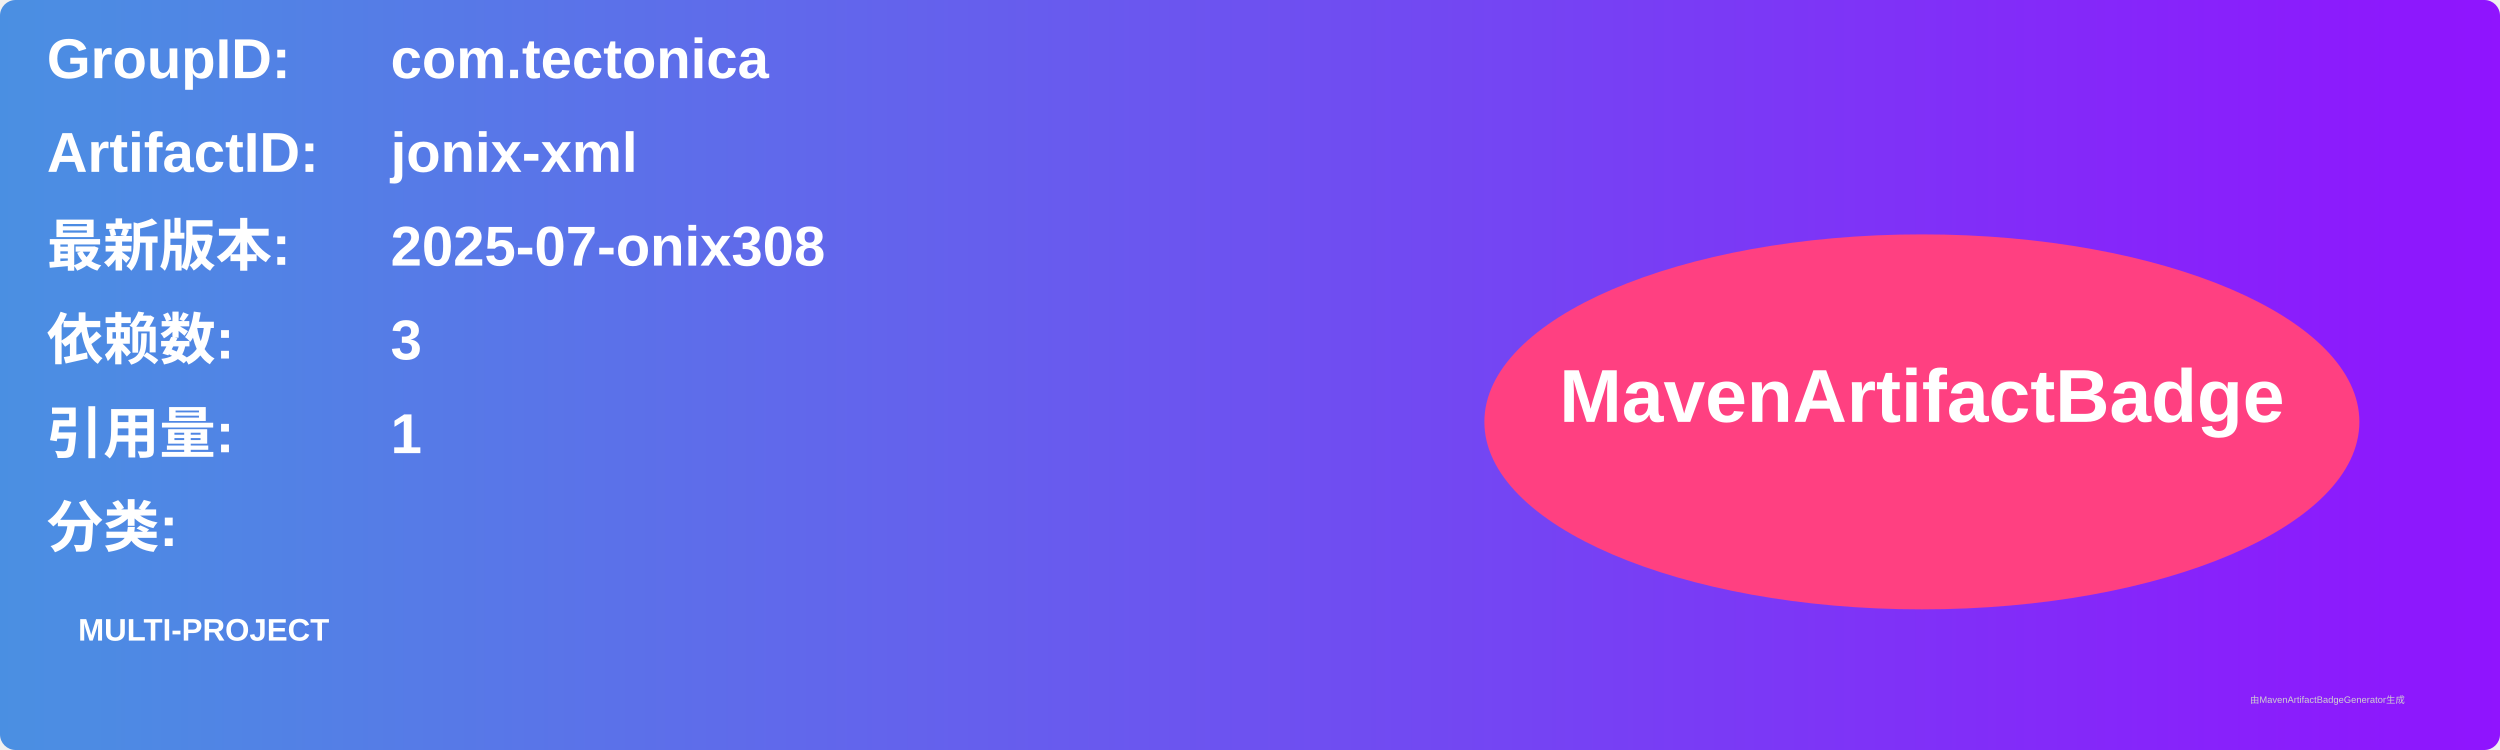
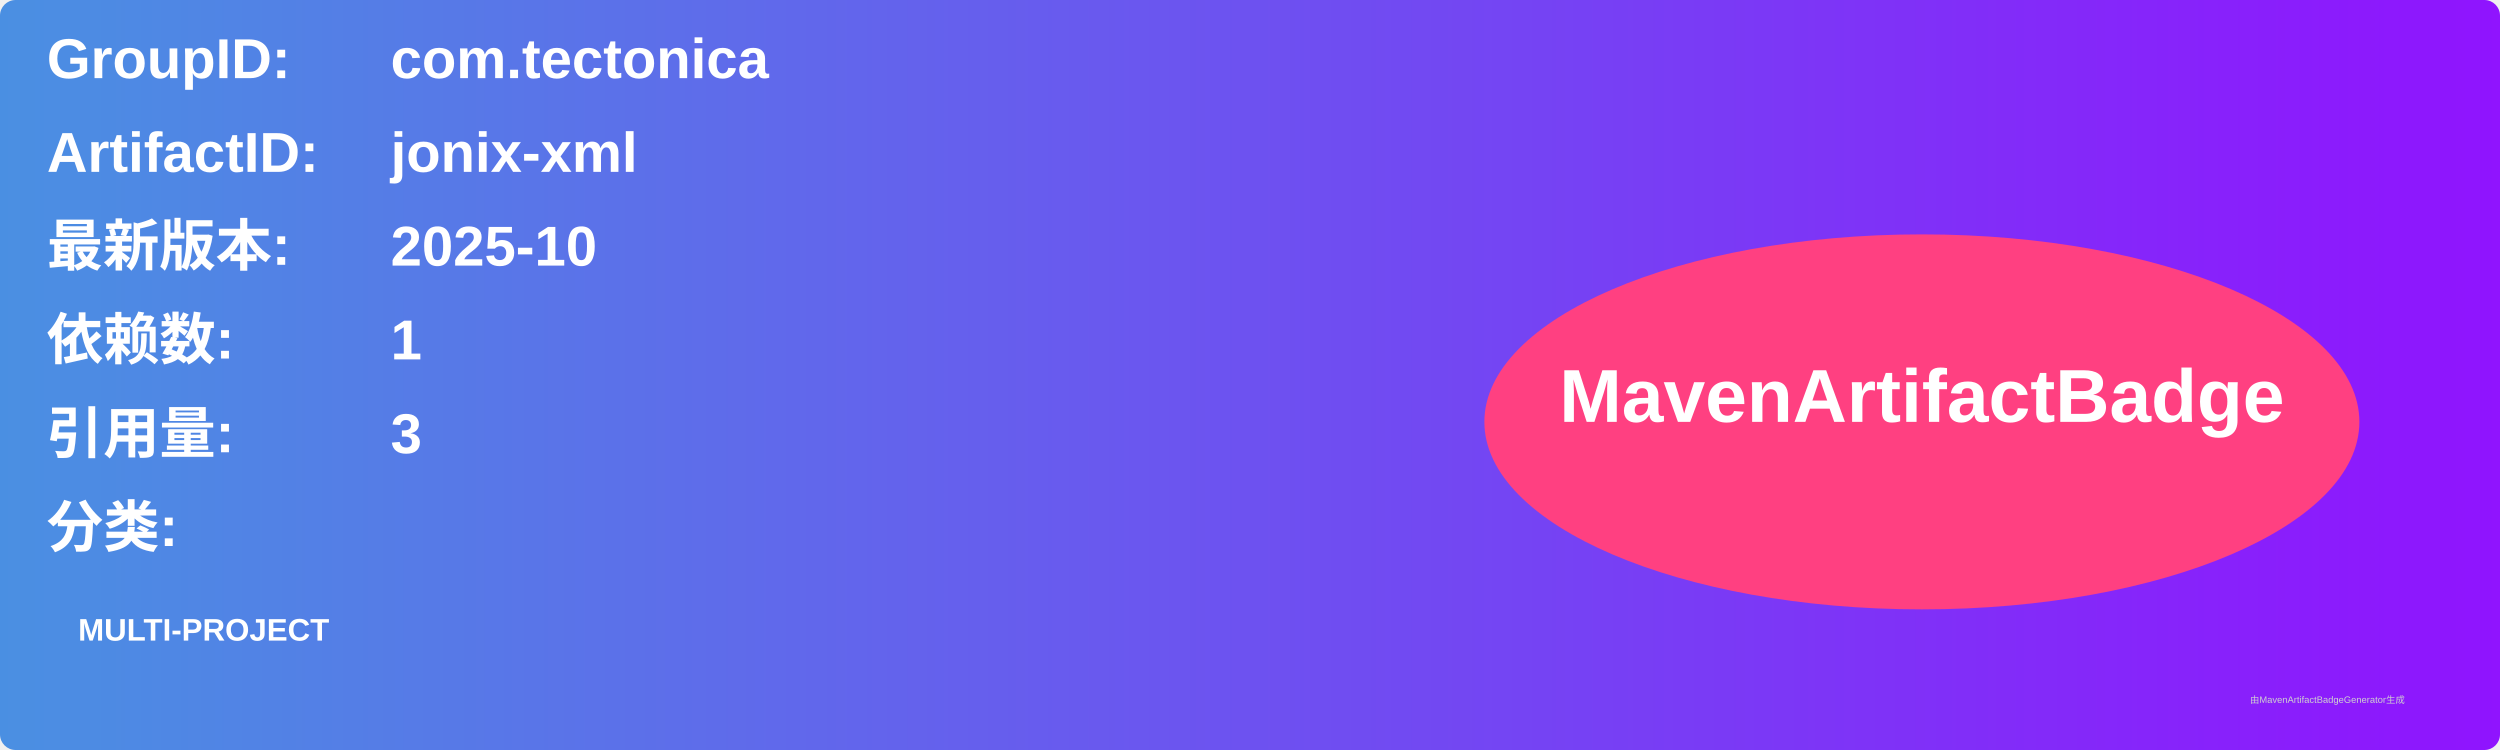
<svg xmlns="http://www.w3.org/2000/svg" width="800" height="240" viewBox="0 0 800 240">
  <linearGradient id="grad" x1="0%" y1="0%" x2="100%" y2="0%">
    <stop offset="0%" stop-color="#4a90e2" />
    <stop offset="100%" stop-color="#9013fe" />
  </linearGradient>
  <rect width="100%" height="100%" rx="5" ry="5" fill="url(#grad)" />
  <g transform="translate(15, 15)">
    <text x="0" y="10" font-family="Arial" font-size="18" fill="white" font-weight="bold" width="260">GroupID:</text>
    <text x="110" y="10" font-family="Arial" font-size="18" fill="white" font-weight="bold" width="460">com.tectonica</text>
    <text x="0" y="40" font-family="Arial" font-size="18" fill="white" font-weight="bold" width="260">ArtifactID:</text>
    <text x="110" y="40" font-family="Arial" font-size="18" fill="white" font-weight="bold" width="460">jonix-xml</text>
    <text x="0" y="70" font-family="Arial" font-size="18" fill="white" font-weight="bold">最新版本:</text>
    <text x="110" y="70" font-family="Arial" font-size="18" fill="white" font-weight="bold">
-       <tspan font-weight="bold">2025-07-onix308</tspan>
+       <tspan font-weight="bold">2025-10</tspan>
    </text>
    <text x="0" y="100" font-family="Arial" font-size="18" fill="white" font-weight="bold">依赖数: </text>
    <text x="110" y="100" font-family="Arial" font-size="18" fill="white">
-       <tspan font-weight="bold">3</tspan>
+       <tspan font-weight="bold">1</tspan>
    </text>
    <text x="0" y="130" font-family="Arial" font-size="18" fill="white" font-weight="bold">引用量: </text>
    <text x="110" y="130" font-family="Arial" font-size="18" fill="white">
-       <tspan font-weight="bold">1</tspan>
+       <tspan font-weight="bold">3</tspan>
    </text>
    <text x="0" y="160" font-family="Arial" font-size="18" fill="white" font-weight="bold">分类:</text>
    <text x="10" y="190" font-family="Arial" font-size="10" fill="white">
      <tspan font-weight="bold">MULTI-PROJECT</tspan>
    </text>
    <ellipse cx="600" cy="120" rx="140" ry="60" fill="#ff4081" />
    <text x="600" y="120" text-anchor="middle" font-family="Arial" font-size="24" fill="white" font-weight="bold">MavenArtifactBadge</text>
  </g>
  <text x="720" y="225" font-family="Arial" font-size="3" fill="#d0d0d0">由MavenArtifactBadgeGenerator生成</text>
</svg>
